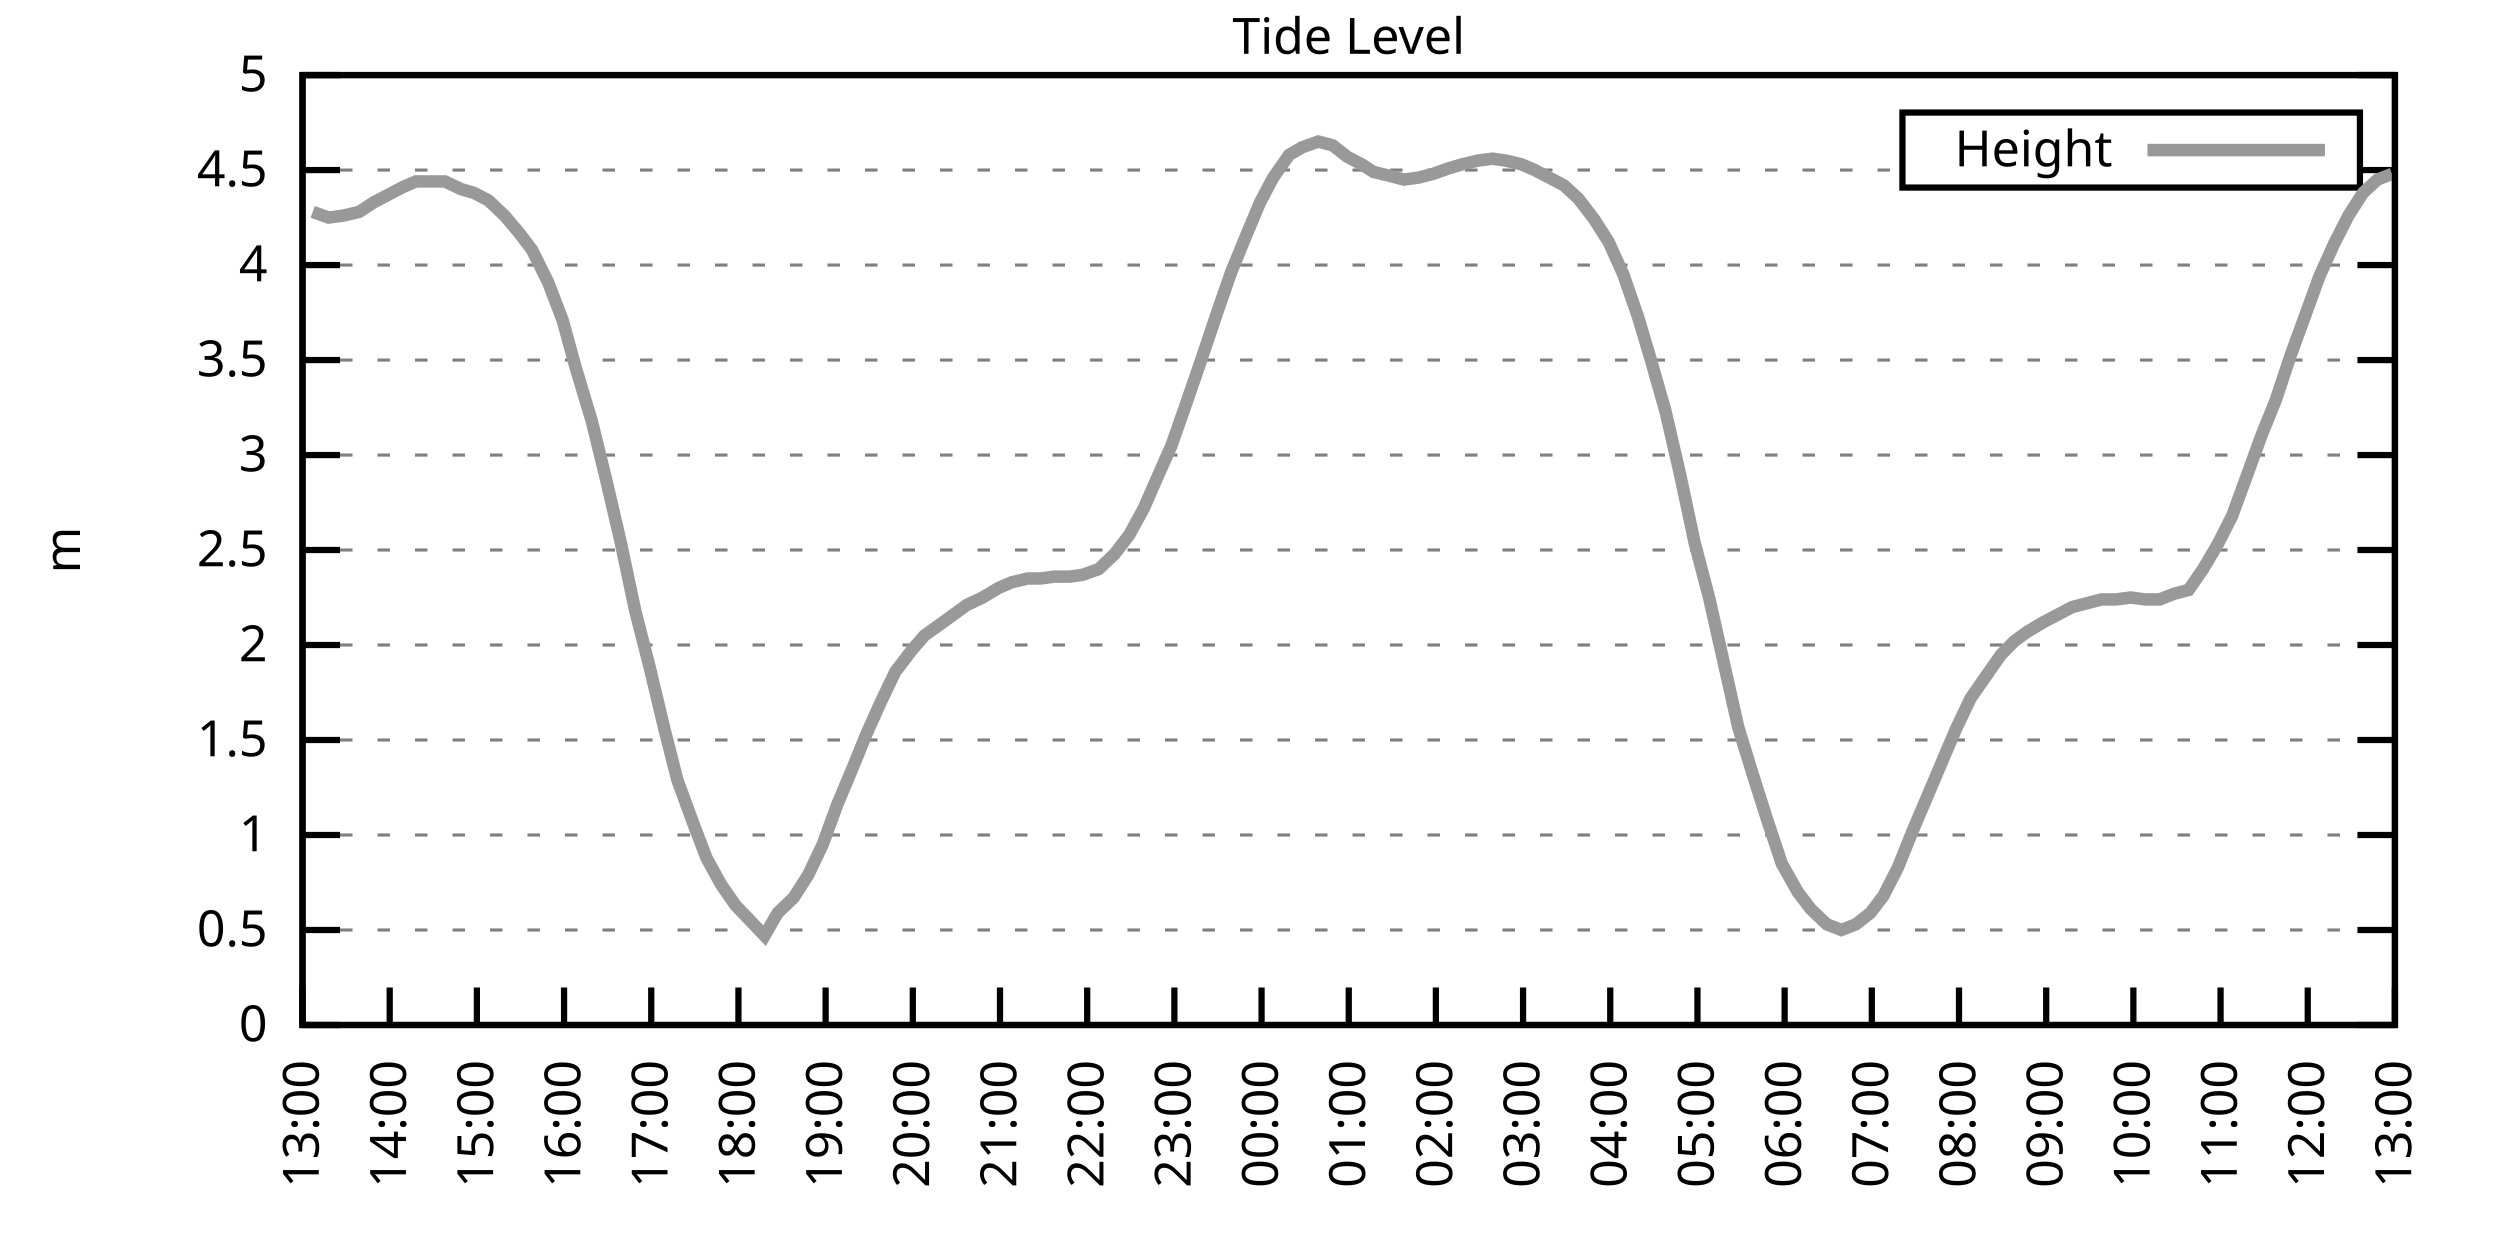
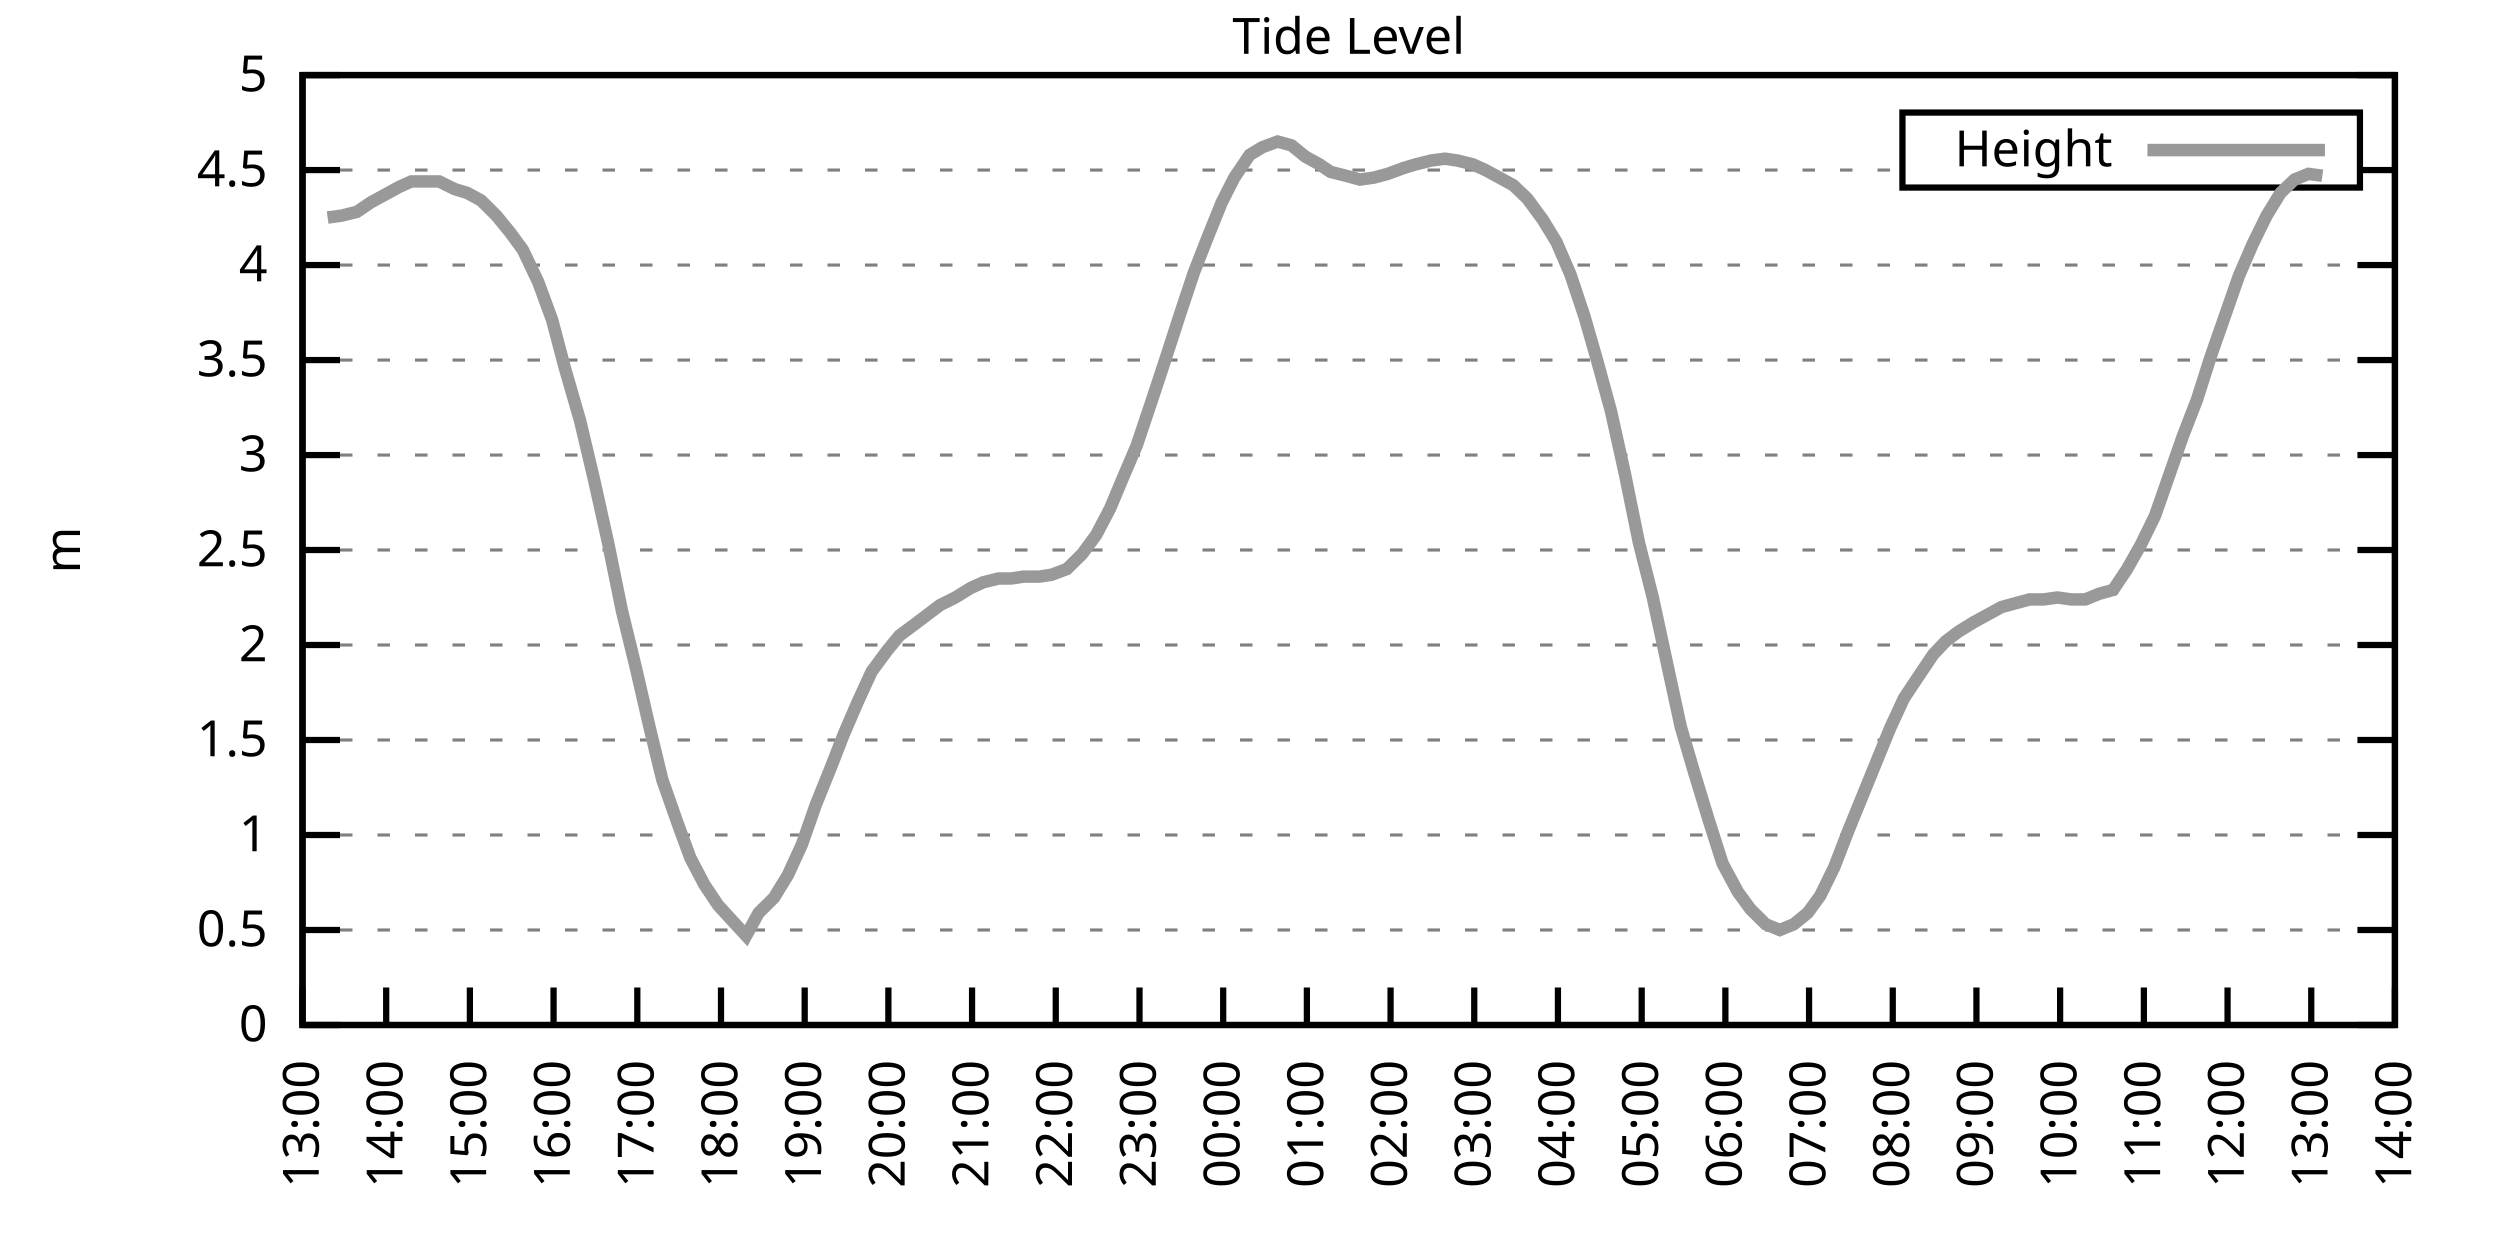
<svg xmlns="http://www.w3.org/2000/svg" xmlns:xlink="http://www.w3.org/1999/xlink" width="400" height="200" viewBox="0 0 400 200">
  <g id="gnuplot_canvas">
    <rect x="0" y="0" width="400" height="200" fill="none" />
    <defs>
      <circle id="gpDot" r="0.5" stroke-width="0.5" stroke="currentColor" />
      <path id="gpPt0" stroke-width="0.333" stroke="currentColor" d="M-1,0 h2 M0,-1 v2" />
      <path id="gpPt1" stroke-width="0.333" stroke="currentColor" d="M-1,-1 L1,1 M1,-1 L-1,1" />
      <path id="gpPt2" stroke-width="0.333" stroke="currentColor" d="M-1,0 L1,0 M0,-1 L0,1 M-1,-1 L1,1 M-1,1 L1,-1" />
      <rect id="gpPt3" stroke-width="0.333" stroke="currentColor" x="-1" y="-1" width="2" height="2" />
      <rect id="gpPt4" stroke-width="0.333" stroke="currentColor" fill="currentColor" x="-1" y="-1" width="2" height="2" />
      <circle id="gpPt5" stroke-width="0.333" stroke="currentColor" cx="0" cy="0" r="1" />
      <use xlink:href="#gpPt5" id="gpPt6" fill="currentColor" stroke="none" />
      <path id="gpPt7" stroke-width="0.333" stroke="currentColor" d="M0,-1.33 L-1.33,0.67 L1.33,0.67 z" />
      <use xlink:href="#gpPt7" id="gpPt8" fill="currentColor" stroke="none" />
      <use xlink:href="#gpPt7" id="gpPt9" stroke="currentColor" transform="rotate(180)" />
      <use xlink:href="#gpPt9" id="gpPt10" fill="currentColor" stroke="none" />
      <use xlink:href="#gpPt3" id="gpPt11" stroke="currentColor" transform="rotate(45)" />
      <use xlink:href="#gpPt11" id="gpPt12" fill="currentColor" stroke="none" />
      <path id="gpPt13" stroke-width="0.333" stroke="currentColor" d="M0,1.330 L1.265,0.411 L0.782,-1.067 L-0.782,-1.076 L-1.265,0.411 z" />
      <use xlink:href="#gpPt13" id="gpPt14" fill="currentColor" stroke="none" />
      <filter id="textbox" filterUnits="objectBoundingBox" x="0" y="0" height="1" width="1">
        <feFlood flood-color="white" flood-opacity="1" result="bgnd" />
        <feComposite in="SourceGraphic" in2="bgnd" operator="atop" />
      </filter>
      <filter id="greybox" filterUnits="objectBoundingBox" x="0" y="0" height="1" width="1">
        <feFlood flood-color="lightgrey" flood-opacity="1" result="grey" />
        <feComposite in="SourceGraphic" in2="grey" operator="atop" />
      </filter>
    </defs>
    <g fill="none" color="white" stroke="currentColor" stroke-width="1.00" stroke-linecap="butt" stroke-linejoin="miter">
</g>
    <g fill="none" color="black" stroke="currentColor" stroke-width="1.00" stroke-linecap="butt" stroke-linejoin="miter">
      <g stroke="none" shape-rendering="crispEdges">
        <polygon fill="rgb(255, 255, 255)" points="48.40,164.00 383.18,164.00 383.18,12.02 48.40,12.02 " />
      </g>
    </g>
    <g fill="none" color="black" stroke="currentColor" stroke-width="1.00" stroke-linecap="butt" stroke-linejoin="miter">
</g>
    <g fill="none" color="black" stroke="black" stroke-width="0.50" stroke-linecap="butt" stroke-linejoin="miter">
</g>
    <g fill="none" color="gray" stroke="currentColor" stroke-width="0.50" stroke-linecap="butt" stroke-linejoin="miter">
      <path stroke="gray" stroke-dasharray="2,4" class="gridline" d="M48.40,164.00 L383.19,164.00  " />
    </g>
    <g fill="none" color="gray" stroke="gray" stroke-width="1.00" stroke-linecap="butt" stroke-linejoin="miter">
</g>
    <g fill="none" color="black" stroke="currentColor" stroke-width="1.00" stroke-linecap="butt" stroke-linejoin="miter">
      <path stroke="black" d="M48.40,164.00 L54.40,164.00 M383.19,164.00 L377.19,164.00  " />
      <g transform="translate(42.80,166.60)" stroke="none" fill="black" font-family="Sans" font-size="8.00" text-anchor="end">
        <text>
          <tspan font-family="Sans"> 0</tspan>
        </text>
      </g>
    </g>
    <g fill="none" color="black" stroke="currentColor" stroke-width="1.00" stroke-linecap="butt" stroke-linejoin="miter">
</g>
    <g fill="none" color="black" stroke="black" stroke-width="0.50" stroke-linecap="butt" stroke-linejoin="miter">
</g>
    <g fill="none" color="gray" stroke="currentColor" stroke-width="0.50" stroke-linecap="butt" stroke-linejoin="miter">
      <path stroke="gray" stroke-dasharray="2,4" class="gridline" d="M48.40,148.80 L383.19,148.80  " />
    </g>
    <g fill="none" color="gray" stroke="gray" stroke-width="1.00" stroke-linecap="butt" stroke-linejoin="miter">
</g>
    <g fill="none" color="black" stroke="currentColor" stroke-width="1.00" stroke-linecap="butt" stroke-linejoin="miter">
      <path stroke="black" d="M48.40,148.80 L54.40,148.80 M383.19,148.80 L377.19,148.80  " />
      <g transform="translate(42.80,151.40)" stroke="none" fill="black" font-family="Sans" font-size="8.00" text-anchor="end">
        <text>
          <tspan font-family="Sans"> 0.5</tspan>
        </text>
      </g>
    </g>
    <g fill="none" color="black" stroke="currentColor" stroke-width="1.00" stroke-linecap="butt" stroke-linejoin="miter">
</g>
    <g fill="none" color="black" stroke="black" stroke-width="0.50" stroke-linecap="butt" stroke-linejoin="miter">
</g>
    <g fill="none" color="gray" stroke="currentColor" stroke-width="0.50" stroke-linecap="butt" stroke-linejoin="miter">
      <path stroke="gray" stroke-dasharray="2,4" class="gridline" d="M48.40,133.60 L383.19,133.60  " />
    </g>
    <g fill="none" color="gray" stroke="gray" stroke-width="1.00" stroke-linecap="butt" stroke-linejoin="miter">
</g>
    <g fill="none" color="black" stroke="currentColor" stroke-width="1.00" stroke-linecap="butt" stroke-linejoin="miter">
      <path stroke="black" d="M48.40,133.60 L54.40,133.60 M383.19,133.60 L377.19,133.60  " />
      <g transform="translate(42.80,136.20)" stroke="none" fill="black" font-family="Sans" font-size="8.00" text-anchor="end">
        <text>
          <tspan font-family="Sans"> 1</tspan>
        </text>
      </g>
    </g>
    <g fill="none" color="black" stroke="currentColor" stroke-width="1.00" stroke-linecap="butt" stroke-linejoin="miter">
</g>
    <g fill="none" color="black" stroke="black" stroke-width="0.50" stroke-linecap="butt" stroke-linejoin="miter">
</g>
    <g fill="none" color="gray" stroke="currentColor" stroke-width="0.50" stroke-linecap="butt" stroke-linejoin="miter">
      <path stroke="gray" stroke-dasharray="2,4" class="gridline" d="M48.40,118.40 L383.19,118.40  " />
    </g>
    <g fill="none" color="gray" stroke="gray" stroke-width="1.00" stroke-linecap="butt" stroke-linejoin="miter">
</g>
    <g fill="none" color="black" stroke="currentColor" stroke-width="1.00" stroke-linecap="butt" stroke-linejoin="miter">
      <path stroke="black" d="M48.40,118.40 L54.40,118.40 M383.19,118.40 L377.19,118.40  " />
      <g transform="translate(42.80,121.00)" stroke="none" fill="black" font-family="Sans" font-size="8.00" text-anchor="end">
        <text>
          <tspan font-family="Sans"> 1.5</tspan>
        </text>
      </g>
    </g>
    <g fill="none" color="black" stroke="currentColor" stroke-width="1.00" stroke-linecap="butt" stroke-linejoin="miter">
</g>
    <g fill="none" color="black" stroke="black" stroke-width="0.50" stroke-linecap="butt" stroke-linejoin="miter">
</g>
    <g fill="none" color="gray" stroke="currentColor" stroke-width="0.50" stroke-linecap="butt" stroke-linejoin="miter">
      <path stroke="gray" stroke-dasharray="2,4" class="gridline" d="M48.40,103.20 L383.19,103.20  " />
    </g>
    <g fill="none" color="gray" stroke="gray" stroke-width="1.00" stroke-linecap="butt" stroke-linejoin="miter">
</g>
    <g fill="none" color="black" stroke="currentColor" stroke-width="1.00" stroke-linecap="butt" stroke-linejoin="miter">
      <path stroke="black" d="M48.40,103.20 L54.40,103.20 M383.19,103.20 L377.19,103.20  " />
      <g transform="translate(42.80,105.80)" stroke="none" fill="black" font-family="Sans" font-size="8.00" text-anchor="end">
        <text>
          <tspan font-family="Sans"> 2</tspan>
        </text>
      </g>
    </g>
    <g fill="none" color="black" stroke="currentColor" stroke-width="1.00" stroke-linecap="butt" stroke-linejoin="miter">
</g>
    <g fill="none" color="black" stroke="black" stroke-width="0.50" stroke-linecap="butt" stroke-linejoin="miter">
</g>
    <g fill="none" color="gray" stroke="currentColor" stroke-width="0.50" stroke-linecap="butt" stroke-linejoin="miter">
      <path stroke="gray" stroke-dasharray="2,4" class="gridline" d="M48.40,88.00 L383.19,88.00  " />
    </g>
    <g fill="none" color="gray" stroke="gray" stroke-width="1.00" stroke-linecap="butt" stroke-linejoin="miter">
</g>
    <g fill="none" color="black" stroke="currentColor" stroke-width="1.00" stroke-linecap="butt" stroke-linejoin="miter">
      <path stroke="black" d="M48.40,88.00 L54.40,88.00 M383.19,88.00 L377.19,88.00  " />
      <g transform="translate(42.80,90.60)" stroke="none" fill="black" font-family="Sans" font-size="8.00" text-anchor="end">
        <text>
          <tspan font-family="Sans"> 2.5</tspan>
        </text>
      </g>
    </g>
    <g fill="none" color="black" stroke="currentColor" stroke-width="1.00" stroke-linecap="butt" stroke-linejoin="miter">
</g>
    <g fill="none" color="black" stroke="black" stroke-width="0.50" stroke-linecap="butt" stroke-linejoin="miter">
</g>
    <g fill="none" color="gray" stroke="currentColor" stroke-width="0.50" stroke-linecap="butt" stroke-linejoin="miter">
      <path stroke="gray" stroke-dasharray="2,4" class="gridline" d="M48.40,72.81 L383.19,72.81  " />
    </g>
    <g fill="none" color="gray" stroke="gray" stroke-width="1.00" stroke-linecap="butt" stroke-linejoin="miter">
</g>
    <g fill="none" color="black" stroke="currentColor" stroke-width="1.00" stroke-linecap="butt" stroke-linejoin="miter">
      <path stroke="black" d="M48.40,72.81 L54.40,72.81 M383.19,72.81 L377.19,72.81  " />
      <g transform="translate(42.80,75.41)" stroke="none" fill="black" font-family="Sans" font-size="8.00" text-anchor="end">
        <text>
          <tspan font-family="Sans"> 3</tspan>
        </text>
      </g>
    </g>
    <g fill="none" color="black" stroke="currentColor" stroke-width="1.00" stroke-linecap="butt" stroke-linejoin="miter">
</g>
    <g fill="none" color="black" stroke="black" stroke-width="0.50" stroke-linecap="butt" stroke-linejoin="miter">
</g>
    <g fill="none" color="gray" stroke="currentColor" stroke-width="0.50" stroke-linecap="butt" stroke-linejoin="miter">
      <path stroke="gray" stroke-dasharray="2,4" class="gridline" d="M48.40,57.61 L383.19,57.61  " />
    </g>
    <g fill="none" color="gray" stroke="gray" stroke-width="1.00" stroke-linecap="butt" stroke-linejoin="miter">
</g>
    <g fill="none" color="black" stroke="currentColor" stroke-width="1.00" stroke-linecap="butt" stroke-linejoin="miter">
      <path stroke="black" d="M48.40,57.61 L54.40,57.61 M383.19,57.61 L377.19,57.61  " />
      <g transform="translate(42.80,60.21)" stroke="none" fill="black" font-family="Sans" font-size="8.00" text-anchor="end">
        <text>
          <tspan font-family="Sans"> 3.5</tspan>
        </text>
      </g>
    </g>
    <g fill="none" color="black" stroke="currentColor" stroke-width="1.00" stroke-linecap="butt" stroke-linejoin="miter">
</g>
    <g fill="none" color="black" stroke="black" stroke-width="0.50" stroke-linecap="butt" stroke-linejoin="miter">
</g>
    <g fill="none" color="gray" stroke="currentColor" stroke-width="0.50" stroke-linecap="butt" stroke-linejoin="miter">
      <path stroke="gray" stroke-dasharray="2,4" class="gridline" d="M48.40,42.41 L383.19,42.41  " />
    </g>
    <g fill="none" color="gray" stroke="gray" stroke-width="1.00" stroke-linecap="butt" stroke-linejoin="miter">
</g>
    <g fill="none" color="black" stroke="currentColor" stroke-width="1.00" stroke-linecap="butt" stroke-linejoin="miter">
      <path stroke="black" d="M48.40,42.41 L54.40,42.41 M383.19,42.41 L377.19,42.41  " />
      <g transform="translate(42.80,45.01)" stroke="none" fill="black" font-family="Sans" font-size="8.00" text-anchor="end">
        <text>
          <tspan font-family="Sans"> 4</tspan>
        </text>
      </g>
    </g>
    <g fill="none" color="black" stroke="currentColor" stroke-width="1.00" stroke-linecap="butt" stroke-linejoin="miter">
</g>
    <g fill="none" color="black" stroke="black" stroke-width="0.50" stroke-linecap="butt" stroke-linejoin="miter">
</g>
    <g fill="none" color="gray" stroke="currentColor" stroke-width="0.50" stroke-linecap="butt" stroke-linejoin="miter">
      <path stroke="gray" stroke-dasharray="2,4" class="gridline" d="M48.40,27.21 L304.39,27.21 M377.59,27.21 L383.19,27.21  " />
    </g>
    <g fill="none" color="gray" stroke="gray" stroke-width="1.00" stroke-linecap="butt" stroke-linejoin="miter">
</g>
    <g fill="none" color="black" stroke="currentColor" stroke-width="1.00" stroke-linecap="butt" stroke-linejoin="miter">
      <path stroke="black" d="M48.40,27.21 L54.40,27.21 M383.19,27.21 L377.19,27.21  " />
      <g transform="translate(42.80,29.81)" stroke="none" fill="black" font-family="Sans" font-size="8.00" text-anchor="end">
        <text>
          <tspan font-family="Sans"> 4.5</tspan>
        </text>
      </g>
    </g>
    <g fill="none" color="black" stroke="currentColor" stroke-width="1.00" stroke-linecap="butt" stroke-linejoin="miter">
</g>
    <g fill="none" color="black" stroke="black" stroke-width="0.50" stroke-linecap="butt" stroke-linejoin="miter">
</g>
    <g fill="none" color="gray" stroke="currentColor" stroke-width="0.50" stroke-linecap="butt" stroke-linejoin="miter">
      <path stroke="gray" stroke-dasharray="2,4" class="gridline" d="M48.40,12.01 L383.19,12.01  " />
    </g>
    <g fill="none" color="gray" stroke="gray" stroke-width="1.00" stroke-linecap="butt" stroke-linejoin="miter">
</g>
    <g fill="none" color="black" stroke="currentColor" stroke-width="1.00" stroke-linecap="butt" stroke-linejoin="miter">
      <path stroke="black" d="M48.40,12.01 L54.40,12.01 M383.19,12.01 L377.19,12.01  " />
      <g transform="translate(42.80,14.61)" stroke="none" fill="black" font-family="Sans" font-size="8.00" text-anchor="end">
        <text>
          <tspan font-family="Sans"> 5</tspan>
        </text>
      </g>
    </g>
    <g fill="none" color="black" stroke="currentColor" stroke-width="1.00" stroke-linecap="butt" stroke-linejoin="miter">
      <path stroke="black" d="M48.40,164.00 L48.40,158.00  " />
      <g transform="translate(51.00,169.60) rotate(270.00)" stroke="none" fill="black" font-family="Sans" font-size="8.00" text-anchor="end">
        <text>
          <tspan font-family="Sans">13:00</tspan>
        </text>
      </g>
    </g>
    <g fill="none" color="black" stroke="currentColor" stroke-width="1.00" stroke-linecap="butt" stroke-linejoin="miter">
-       <path stroke="black" d="M62.35,164.00 L62.35,158.00  " />
-       <g transform="translate(64.95,169.60) rotate(270.00)" stroke="none" fill="black" font-family="Sans" font-size="8.00" text-anchor="end">
+       <path stroke="black" d="M61.79,164.00 L61.79,158.00  " />
+       <g transform="translate(64.39,169.60) rotate(270.00)" stroke="none" fill="black" font-family="Sans" font-size="8.00" text-anchor="end">
        <text>
          <tspan font-family="Sans">14:00</tspan>
        </text>
      </g>
    </g>
    <g fill="none" color="black" stroke="currentColor" stroke-width="1.00" stroke-linecap="butt" stroke-linejoin="miter">
-       <path stroke="black" d="M76.30,164.00 L76.30,158.00  " />
-       <g transform="translate(78.90,169.60) rotate(270.00)" stroke="none" fill="black" font-family="Sans" font-size="8.00" text-anchor="end">
+       <path stroke="black" d="M75.18,164.00 L75.18,158.00  " />
+       <g transform="translate(77.78,169.60) rotate(270.00)" stroke="none" fill="black" font-family="Sans" font-size="8.00" text-anchor="end">
        <text>
          <tspan font-family="Sans">15:00</tspan>
        </text>
      </g>
    </g>
    <g fill="none" color="black" stroke="currentColor" stroke-width="1.00" stroke-linecap="butt" stroke-linejoin="miter">
-       <path stroke="black" d="M90.25,164.00 L90.25,158.00  " />
-       <g transform="translate(92.85,169.60) rotate(270.00)" stroke="none" fill="black" font-family="Sans" font-size="8.00" text-anchor="end">
+       <path stroke="black" d="M88.57,164.00 L88.57,158.00  " />
+       <g transform="translate(91.17,169.60) rotate(270.00)" stroke="none" fill="black" font-family="Sans" font-size="8.00" text-anchor="end">
        <text>
          <tspan font-family="Sans">16:00</tspan>
        </text>
      </g>
    </g>
    <g fill="none" color="black" stroke="currentColor" stroke-width="1.00" stroke-linecap="butt" stroke-linejoin="miter">
-       <path stroke="black" d="M104.20,164.00 L104.20,158.00  " />
-       <g transform="translate(106.80,169.60) rotate(270.00)" stroke="none" fill="black" font-family="Sans" font-size="8.00" text-anchor="end">
+       <path stroke="black" d="M101.97,164.00 L101.97,158.00  " />
+       <g transform="translate(104.57,169.60) rotate(270.00)" stroke="none" fill="black" font-family="Sans" font-size="8.00" text-anchor="end">
        <text>
          <tspan font-family="Sans">17:00</tspan>
        </text>
      </g>
    </g>
    <g fill="none" color="black" stroke="currentColor" stroke-width="1.00" stroke-linecap="butt" stroke-linejoin="miter">
-       <path stroke="black" d="M118.15,164.00 L118.15,158.00  " />
-       <g transform="translate(120.75,169.60) rotate(270.00)" stroke="none" fill="black" font-family="Sans" font-size="8.00" text-anchor="end">
+       <path stroke="black" d="M115.36,164.00 L115.36,158.00  " />
+       <g transform="translate(117.96,169.60) rotate(270.00)" stroke="none" fill="black" font-family="Sans" font-size="8.00" text-anchor="end">
        <text>
          <tspan font-family="Sans">18:00</tspan>
        </text>
      </g>
    </g>
    <g fill="none" color="black" stroke="currentColor" stroke-width="1.00" stroke-linecap="butt" stroke-linejoin="miter">
-       <path stroke="black" d="M132.10,164.00 L132.10,158.00  " />
-       <g transform="translate(134.70,169.60) rotate(270.00)" stroke="none" fill="black" font-family="Sans" font-size="8.00" text-anchor="end">
+       <path stroke="black" d="M128.75,164.00 L128.75,158.00  " />
+       <g transform="translate(131.35,169.60) rotate(270.00)" stroke="none" fill="black" font-family="Sans" font-size="8.00" text-anchor="end">
        <text>
          <tspan font-family="Sans">19:00</tspan>
        </text>
      </g>
    </g>
    <g fill="none" color="black" stroke="currentColor" stroke-width="1.00" stroke-linecap="butt" stroke-linejoin="miter">
-       <path stroke="black" d="M146.05,164.00 L146.05,158.00  " />
-       <g transform="translate(148.65,169.60) rotate(270.00)" stroke="none" fill="black" font-family="Sans" font-size="8.00" text-anchor="end">
+       <path stroke="black" d="M142.14,164.00 L142.14,158.00  " />
+       <g transform="translate(144.74,169.60) rotate(270.00)" stroke="none" fill="black" font-family="Sans" font-size="8.00" text-anchor="end">
        <text>
          <tspan font-family="Sans">20:00</tspan>
        </text>
      </g>
    </g>
    <g fill="none" color="black" stroke="currentColor" stroke-width="1.00" stroke-linecap="butt" stroke-linejoin="miter">
-       <path stroke="black" d="M160.00,164.00 L160.00,158.00  " />
-       <g transform="translate(162.60,169.60) rotate(270.00)" stroke="none" fill="black" font-family="Sans" font-size="8.00" text-anchor="end">
+       <path stroke="black" d="M155.53,164.00 L155.53,158.00  " />
+       <g transform="translate(158.13,169.60) rotate(270.00)" stroke="none" fill="black" font-family="Sans" font-size="8.00" text-anchor="end">
        <text>
          <tspan font-family="Sans">21:00</tspan>
        </text>
      </g>
    </g>
    <g fill="none" color="black" stroke="currentColor" stroke-width="1.00" stroke-linecap="butt" stroke-linejoin="miter">
-       <path stroke="black" d="M173.95,164.00 L173.95,158.00  " />
-       <g transform="translate(176.55,169.60) rotate(270.00)" stroke="none" fill="black" font-family="Sans" font-size="8.00" text-anchor="end">
+       <path stroke="black" d="M168.92,164.00 L168.92,158.00  " />
+       <g transform="translate(171.52,169.60) rotate(270.00)" stroke="none" fill="black" font-family="Sans" font-size="8.00" text-anchor="end">
        <text>
          <tspan font-family="Sans">22:00</tspan>
        </text>
      </g>
    </g>
    <g fill="none" color="black" stroke="currentColor" stroke-width="1.00" stroke-linecap="butt" stroke-linejoin="miter">
-       <path stroke="black" d="M187.90,164.00 L187.90,158.00  " />
-       <g transform="translate(190.50,169.60) rotate(270.00)" stroke="none" fill="black" font-family="Sans" font-size="8.00" text-anchor="end">
+       <path stroke="black" d="M182.32,164.00 L182.32,158.00  " />
+       <g transform="translate(184.92,169.60) rotate(270.00)" stroke="none" fill="black" font-family="Sans" font-size="8.00" text-anchor="end">
        <text>
          <tspan font-family="Sans">23:00</tspan>
        </text>
      </g>
    </g>
    <g fill="none" color="black" stroke="currentColor" stroke-width="1.00" stroke-linecap="butt" stroke-linejoin="miter">
-       <path stroke="black" d="M201.85,164.00 L201.85,158.00  " />
-       <g transform="translate(204.45,169.60) rotate(270.00)" stroke="none" fill="black" font-family="Sans" font-size="8.00" text-anchor="end">
+       <path stroke="black" d="M195.71,164.00 L195.71,158.00  " />
+       <g transform="translate(198.31,169.60) rotate(270.00)" stroke="none" fill="black" font-family="Sans" font-size="8.00" text-anchor="end">
        <text>
          <tspan font-family="Sans">00:00</tspan>
        </text>
      </g>
    </g>
    <g fill="none" color="black" stroke="currentColor" stroke-width="1.00" stroke-linecap="butt" stroke-linejoin="miter">
-       <path stroke="black" d="M215.80,164.00 L215.80,158.00  " />
-       <g transform="translate(218.40,169.60) rotate(270.00)" stroke="none" fill="black" font-family="Sans" font-size="8.00" text-anchor="end">
+       <path stroke="black" d="M209.10,164.00 L209.10,158.00  " />
+       <g transform="translate(211.70,169.60) rotate(270.00)" stroke="none" fill="black" font-family="Sans" font-size="8.00" text-anchor="end">
        <text>
          <tspan font-family="Sans">01:00</tspan>
        </text>
      </g>
    </g>
    <g fill="none" color="black" stroke="currentColor" stroke-width="1.00" stroke-linecap="butt" stroke-linejoin="miter">
-       <path stroke="black" d="M229.74,164.00 L229.74,158.00  " />
-       <g transform="translate(232.34,169.60) rotate(270.00)" stroke="none" fill="black" font-family="Sans" font-size="8.00" text-anchor="end">
+       <path stroke="black" d="M222.49,164.00 L222.49,158.00  " />
+       <g transform="translate(225.09,169.60) rotate(270.00)" stroke="none" fill="black" font-family="Sans" font-size="8.00" text-anchor="end">
        <text>
          <tspan font-family="Sans">02:00</tspan>
        </text>
      </g>
    </g>
    <g fill="none" color="black" stroke="currentColor" stroke-width="1.00" stroke-linecap="butt" stroke-linejoin="miter">
-       <path stroke="black" d="M243.69,164.00 L243.69,158.00  " />
-       <g transform="translate(246.29,169.60) rotate(270.00)" stroke="none" fill="black" font-family="Sans" font-size="8.00" text-anchor="end">
+       <path stroke="black" d="M235.88,164.00 L235.88,158.00  " />
+       <g transform="translate(238.48,169.60) rotate(270.00)" stroke="none" fill="black" font-family="Sans" font-size="8.00" text-anchor="end">
        <text>
          <tspan font-family="Sans">03:00</tspan>
        </text>
      </g>
    </g>
    <g fill="none" color="black" stroke="currentColor" stroke-width="1.00" stroke-linecap="butt" stroke-linejoin="miter">
-       <path stroke="black" d="M257.64,164.00 L257.64,158.00  " />
-       <g transform="translate(260.24,169.60) rotate(270.00)" stroke="none" fill="black" font-family="Sans" font-size="8.00" text-anchor="end">
+       <path stroke="black" d="M249.27,164.00 L249.27,158.00  " />
+       <g transform="translate(251.87,169.60) rotate(270.00)" stroke="none" fill="black" font-family="Sans" font-size="8.00" text-anchor="end">
        <text>
          <tspan font-family="Sans">04:00</tspan>
        </text>
      </g>
    </g>
    <g fill="none" color="black" stroke="currentColor" stroke-width="1.00" stroke-linecap="butt" stroke-linejoin="miter">
-       <path stroke="black" d="M271.59,164.00 L271.59,158.00  " />
-       <g transform="translate(274.19,169.60) rotate(270.00)" stroke="none" fill="black" font-family="Sans" font-size="8.00" text-anchor="end">
+       <path stroke="black" d="M262.67,164.00 L262.67,158.00  " />
+       <g transform="translate(265.27,169.60) rotate(270.00)" stroke="none" fill="black" font-family="Sans" font-size="8.00" text-anchor="end">
        <text>
          <tspan font-family="Sans">05:00</tspan>
        </text>
      </g>
    </g>
    <g fill="none" color="black" stroke="currentColor" stroke-width="1.00" stroke-linecap="butt" stroke-linejoin="miter">
-       <path stroke="black" d="M285.54,164.00 L285.54,158.00  " />
-       <g transform="translate(288.14,169.60) rotate(270.00)" stroke="none" fill="black" font-family="Sans" font-size="8.00" text-anchor="end">
+       <path stroke="black" d="M276.06,164.00 L276.06,158.00  " />
+       <g transform="translate(278.66,169.60) rotate(270.00)" stroke="none" fill="black" font-family="Sans" font-size="8.00" text-anchor="end">
        <text>
          <tspan font-family="Sans">06:00</tspan>
        </text>
      </g>
    </g>
    <g fill="none" color="black" stroke="currentColor" stroke-width="1.00" stroke-linecap="butt" stroke-linejoin="miter">
-       <path stroke="black" d="M299.49,164.00 L299.49,158.00  " />
-       <g transform="translate(302.09,169.60) rotate(270.00)" stroke="none" fill="black" font-family="Sans" font-size="8.00" text-anchor="end">
+       <path stroke="black" d="M289.45,164.00 L289.45,158.00  " />
+       <g transform="translate(292.05,169.60) rotate(270.00)" stroke="none" fill="black" font-family="Sans" font-size="8.00" text-anchor="end">
        <text>
          <tspan font-family="Sans">07:00</tspan>
        </text>
      </g>
    </g>
    <g fill="none" color="black" stroke="currentColor" stroke-width="1.00" stroke-linecap="butt" stroke-linejoin="miter">
-       <path stroke="black" d="M313.44,164.00 L313.44,158.00  " />
-       <g transform="translate(316.04,169.60) rotate(270.00)" stroke="none" fill="black" font-family="Sans" font-size="8.00" text-anchor="end">
+       <path stroke="black" d="M302.84,164.00 L302.84,158.00  " />
+       <g transform="translate(305.44,169.60) rotate(270.00)" stroke="none" fill="black" font-family="Sans" font-size="8.00" text-anchor="end">
        <text>
          <tspan font-family="Sans">08:00</tspan>
        </text>
      </g>
    </g>
    <g fill="none" color="black" stroke="currentColor" stroke-width="1.00" stroke-linecap="butt" stroke-linejoin="miter">
-       <path stroke="black" d="M327.39,164.00 L327.39,158.00  " />
-       <g transform="translate(329.99,169.60) rotate(270.00)" stroke="none" fill="black" font-family="Sans" font-size="8.00" text-anchor="end">
+       <path stroke="black" d="M316.23,164.00 L316.23,158.00  " />
+       <g transform="translate(318.83,169.60) rotate(270.00)" stroke="none" fill="black" font-family="Sans" font-size="8.00" text-anchor="end">
        <text>
          <tspan font-family="Sans">09:00</tspan>
        </text>
      </g>
    </g>
    <g fill="none" color="black" stroke="currentColor" stroke-width="1.00" stroke-linecap="butt" stroke-linejoin="miter">
-       <path stroke="black" d="M341.34,164.00 L341.34,158.00  " />
-       <g transform="translate(343.94,169.60) rotate(270.00)" stroke="none" fill="black" font-family="Sans" font-size="8.00" text-anchor="end">
+       <path stroke="black" d="M329.62,164.00 L329.62,158.00  " />
+       <g transform="translate(332.22,169.60) rotate(270.00)" stroke="none" fill="black" font-family="Sans" font-size="8.00" text-anchor="end">
        <text>
          <tspan font-family="Sans">10:00</tspan>
        </text>
      </g>
    </g>
    <g fill="none" color="black" stroke="currentColor" stroke-width="1.00" stroke-linecap="butt" stroke-linejoin="miter">
-       <path stroke="black" d="M355.29,164.00 L355.29,158.00  " />
-       <g transform="translate(357.89,169.60) rotate(270.00)" stroke="none" fill="black" font-family="Sans" font-size="8.00" text-anchor="end">
+       <path stroke="black" d="M343.02,164.00 L343.02,158.00  " />
+       <g transform="translate(345.62,169.60) rotate(270.00)" stroke="none" fill="black" font-family="Sans" font-size="8.00" text-anchor="end">
        <text>
          <tspan font-family="Sans">11:00</tspan>
        </text>
      </g>
    </g>
    <g fill="none" color="black" stroke="currentColor" stroke-width="1.00" stroke-linecap="butt" stroke-linejoin="miter">
-       <path stroke="black" d="M369.24,164.00 L369.24,158.00  " />
-       <g transform="translate(371.84,169.60) rotate(270.00)" stroke="none" fill="black" font-family="Sans" font-size="8.00" text-anchor="end">
+       <path stroke="black" d="M356.41,164.00 L356.41,158.00  " />
+       <g transform="translate(359.01,169.60) rotate(270.00)" stroke="none" fill="black" font-family="Sans" font-size="8.00" text-anchor="end">
        <text>
          <tspan font-family="Sans">12:00</tspan>
+         </text>
+       </g>
+     </g>
+     <g fill="none" color="black" stroke="currentColor" stroke-width="1.00" stroke-linecap="butt" stroke-linejoin="miter">
+       <path stroke="black" d="M369.80,164.00 L369.80,158.00  " />
+       <g transform="translate(372.40,169.60) rotate(270.00)" stroke="none" fill="black" font-family="Sans" font-size="8.00" text-anchor="end">
+         <text>
+           <tspan font-family="Sans">13:00</tspan>
        </text>
      </g>
    </g>
    <g fill="none" color="black" stroke="currentColor" stroke-width="1.00" stroke-linecap="butt" stroke-linejoin="miter">
      <path stroke="black" d="M383.19,164.00 L383.19,158.00  " />
      <g transform="translate(385.79,169.60) rotate(270.00)" stroke="none" fill="black" font-family="Sans" font-size="8.00" text-anchor="end">
        <text>
-           <tspan font-family="Sans">13:00</tspan>
+           <tspan font-family="Sans">14:00</tspan>
        </text>
      </g>
    </g>
    <g fill="none" color="black" stroke="currentColor" stroke-width="1.00" stroke-linecap="butt" stroke-linejoin="miter">
</g>
    <g fill="none" color="black" stroke="currentColor" stroke-width="1.00" stroke-linecap="butt" stroke-linejoin="miter">
      <path stroke="black" d="M48.40,12.01 L48.40,164.00 L383.19,164.00 L383.19,12.01 L48.40,12.01 Z  " />
    </g>
    <g fill="none" color="black" stroke="currentColor" stroke-width="1.00" stroke-linecap="butt" stroke-linejoin="miter">
</g>
    <g fill="none" color="black" stroke="currentColor" stroke-width="1.00" stroke-linecap="butt" stroke-linejoin="miter">
      <path stroke="black" d="M304.39,30.01 L304.39,18.01 L377.59,18.01 L377.59,30.01 L304.39,30.01 Z  " />
    </g>
    <g id="Tide_level_plot_1">
      <g fill="none" color="white" stroke="black" stroke-width="2.00" stroke-linecap="butt" stroke-linejoin="miter">
</g>
      <g fill="none" color="black" stroke="currentColor" stroke-width="2.00" stroke-linecap="butt" stroke-linejoin="miter">
        <g transform="translate(337.99,26.61)" stroke="none" fill="black" font-family="Sans" font-size="8.00" text-anchor="end">
          <text>
            <tspan font-family="Sans">Height</tspan>
          </text>
        </g>
      </g>
      <g fill="none" color="black" stroke="currentColor" stroke-width="2.00" stroke-linecap="butt" stroke-linejoin="miter">
-         <path stroke="rgb(153, 153, 153)" d="M343.59,24.01 L371.99,24.01 M50.03,33.90 L52.58,34.81 L54.91,34.50 L57.47,33.90 L59.79,32.38 L62.12,31.16   L64.44,29.94 L66.53,29.03 L69.09,29.03 L71.18,29.03 L73.74,30.25 L75.83,30.86 L78.16,32.07 L80.72,34.50   L83.04,37.24 L85.13,39.98 L87.69,45.14 L90.02,51.22 L92.11,58.82 L94.67,67.33 L96.99,76.76 L99.32,86.79   L101.64,97.73 L103.97,106.85 L106.29,116.58 L108.38,124.79 L110.94,131.78 L113.03,137.25 L115.36,141.51 L117.68,144.85   L120.01,147.28 L122.33,149.71 L124.43,146.07 L126.98,143.63 L129.31,139.99 L131.63,135.12 L133.96,128.74 L136.51,122.66   L138.61,117.49 L140.93,112.32 L143.26,107.46 L145.81,104.12 L147.91,101.68 L150.46,99.86 L152.56,98.34 L154.65,96.82   L157.21,95.60 L159.76,94.08 L161.86,93.17 L164.41,92.56 L166.51,92.56 L168.60,92.26 L171.16,92.26 L173.25,91.96   L175.81,91.04 L178.36,88.61 L180.69,85.57 L183.01,81.32 L184.87,77.06 L187.43,71.29 L189.99,63.99 L192.08,57.91   L194.64,50.31 L196.96,43.62 L199.06,38.46 L201.61,32.38 L203.71,28.42 L206.26,24.78 L208.36,23.56 L210.91,22.65   L213.24,23.26 L215.56,25.08 L217.89,26.30 L219.75,27.51 L222.30,28.12 L224.63,28.73 L226.95,28.42 L229.28,27.82   L231.84,26.91 L233.93,26.30 L236.49,25.69 L238.81,25.39 L240.90,25.69 L243.46,26.30 L245.55,27.21 L247.88,28.42   L250.20,29.64 L252.53,31.77 L255.09,35.11 L257.41,38.76 L259.74,43.93 L262.06,50.62 L264.15,57.61 L266.48,65.81   L268.80,75.85 L271.13,86.79 L273.45,95.60 L275.78,105.94 L278.10,116.28 L280.43,123.87 L282.75,131.17 L285.08,138.16   L287.64,142.72 L289.73,145.46 L292.29,147.89 L294.61,148.80 L296.94,147.89 L299.26,146.07 L301.35,143.33 L303.68,138.77   L306.00,132.99 L308.33,127.52 L310.65,122.05 L312.98,116.58 L315.30,111.72 L317.63,108.37 L320.18,104.72 L322.28,102.60   L324.37,101.08 L326.93,99.56 L329.25,98.34 L331.58,97.12 L333.90,96.52 L336.23,95.91 L338.55,95.91 L340.88,95.60   L343.20,95.91 L345.53,95.91 L347.85,95.00 L350.18,94.39 L352.50,91.04 L354.83,87.09 L357.15,82.53 L359.48,76.15   L361.80,69.77 L364.13,63.99 L366.45,57.00 L368.78,50.62 L371.10,44.23 L373.43,39.06 L375.75,34.50 L378.08,30.86   L380.40,28.73 L382.73,27.82  " />
+         <path stroke="rgb(153, 153, 153)" d="M343.59,24.01 L371.99,24.01 M52.42,34.81 L54.65,34.50 L57.10,33.90 L59.34,32.38 L61.57,31.16 L63.80,29.94   L65.81,29.03 L68.26,29.03 L70.27,29.03 L72.73,30.25 L74.74,30.86 L76.97,32.07 L79.42,34.50 L81.66,37.24   L83.66,39.98 L86.12,45.14 L88.35,51.22 L90.36,58.82 L92.82,67.33 L95.05,76.76 L97.28,86.79 L99.51,97.73   L101.74,106.85 L103.98,116.58 L105.98,124.79 L108.44,131.78 L110.45,137.25 L112.68,141.51 L114.91,144.85 L117.14,147.28   L119.38,149.71 L121.38,146.07 L123.84,143.63 L126.07,139.99 L128.30,135.12 L130.54,128.74 L132.99,122.66 L135.00,117.49   L137.23,112.32 L139.46,107.46 L141.92,104.12 L143.93,101.68 L146.38,99.86 L148.39,98.34 L150.40,96.82 L152.85,95.60   L155.31,94.08 L157.32,93.17 L159.77,92.56 L161.78,92.56 L163.79,92.26 L166.25,92.26 L168.25,91.96 L170.71,91.04   L173.17,88.61 L175.40,85.57 L177.63,81.32 L179.41,77.06 L181.87,71.29 L184.32,63.99 L186.33,57.91 L188.79,50.31   L191.02,43.62 L193.03,38.46 L195.48,32.38 L197.49,28.42 L199.95,24.78 L201.96,23.56 L204.41,22.65 L206.64,23.26   L208.88,25.08 L211.11,26.30 L212.89,27.51 L215.35,28.12 L217.58,28.73 L219.81,28.42 L222.04,27.82 L224.50,26.91   L226.51,26.30 L228.96,25.69 L231.20,25.39 L233.20,25.69 L235.66,26.30 L237.67,27.21 L239.90,28.42 L242.13,29.64   L244.36,31.77 L246.82,35.11 L249.05,38.76 L251.28,43.93 L253.51,50.62 L255.52,57.61 L257.76,65.81 L259.99,75.85   L262.22,86.79 L264.45,95.60 L266.68,105.94 L268.92,116.28 L271.15,123.87 L273.38,131.17 L275.61,138.16 L278.07,142.72   L280.07,145.46 L282.53,147.89 L284.76,148.80 L286.99,147.89 L289.23,146.07 L291.23,143.33 L293.47,138.77 L295.70,132.99   L297.93,127.52 L300.16,122.05 L302.39,116.58 L304.63,111.72 L306.86,108.37 L309.31,104.72 L311.32,102.60 L313.33,101.08   L315.79,99.56 L318.02,98.34 L320.25,97.12 L322.48,96.52 L324.71,95.91 L326.95,95.91 L329.18,95.60 L331.41,95.91   L333.64,95.91 L335.87,95.00 L338.10,94.39 L340.34,91.04 L342.57,87.09 L344.80,82.53 L347.03,76.15 L349.26,69.77   L351.50,63.99 L353.73,57.00 L355.96,50.62 L358.19,44.23 L360.42,39.06 L362.66,34.50 L364.89,30.86 L367.12,28.73   L369.35,27.82 L371.58,28.12  " />
      </g>
    </g>
    <g fill="none" color="black" stroke="currentColor" stroke-width="2.00" stroke-linecap="butt" stroke-linejoin="miter">
</g>
    <g fill="none" color="black" stroke="black" stroke-width="1.00" stroke-linecap="butt" stroke-linejoin="miter">
</g>
    <g fill="none" color="black" stroke="currentColor" stroke-width="1.00" stroke-linecap="butt" stroke-linejoin="miter">
      <path stroke="black" d="M48.40,12.01 L48.40,164.00 L383.19,164.00 L383.19,12.01 L48.40,12.01 Z  " />
      <g transform="translate(12.80,88.01) rotate(270.00)" stroke="none" fill="black" font-family="Sans" font-size="8.00" text-anchor="middle">
        <text>
          <tspan font-family="Sans">m</tspan>
        </text>
      </g>
    </g>
    <g fill="none" color="black" stroke="currentColor" stroke-width="1.00" stroke-linecap="butt" stroke-linejoin="miter">
</g>
    <g fill="none" color="black" stroke="currentColor" stroke-width="1.00" stroke-linecap="butt" stroke-linejoin="miter">
      <g transform="translate(215.79,8.61)" stroke="none" fill="black" font-family="Sans" font-size="8.00" text-anchor="middle">
        <text>
          <tspan font-family="Sans">Tide Level</tspan>
        </text>
      </g>
    </g>
    <g fill="none" color="black" stroke="currentColor" stroke-width="1.00" stroke-linecap="butt" stroke-linejoin="miter">
</g>
  </g>
</svg>
